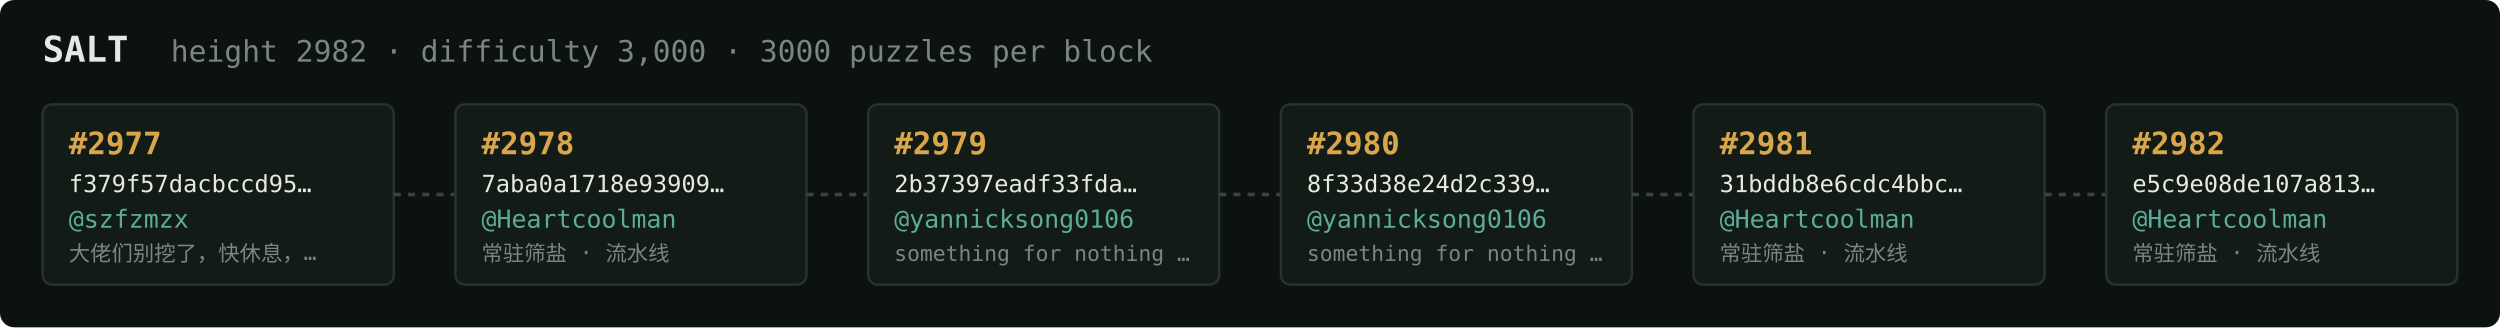
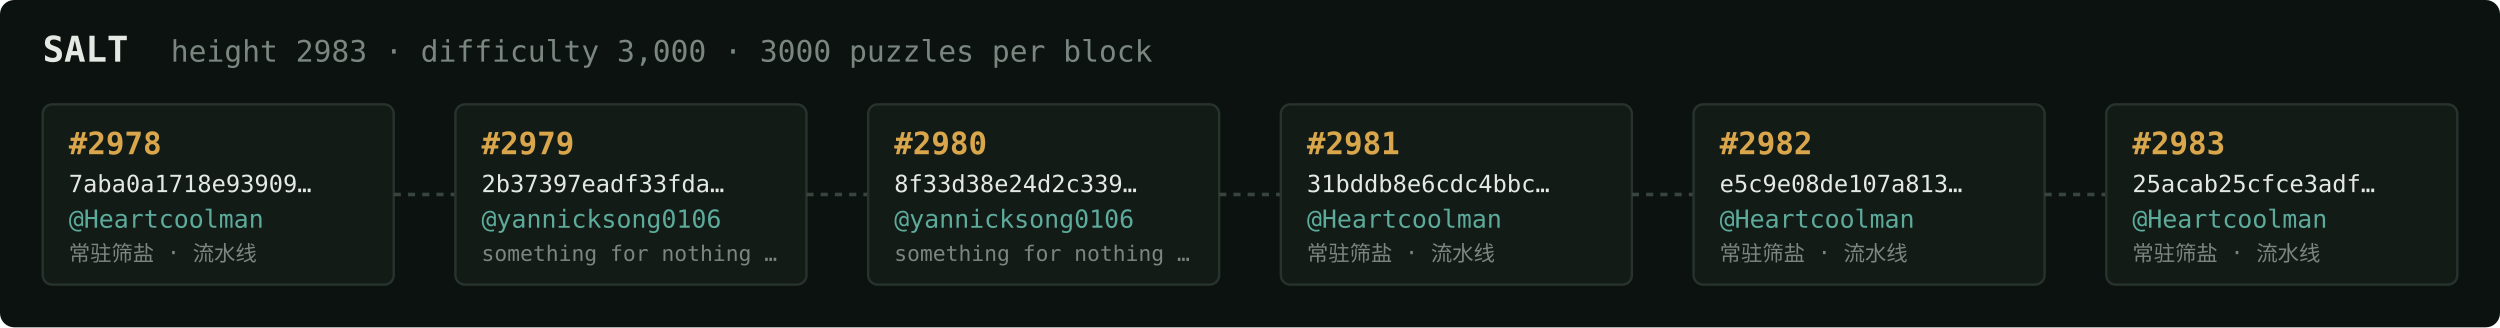
<svg xmlns="http://www.w3.org/2000/svg" width="1054" height="138" viewBox="0 0 1054 138" font-family="ui-monospace,SFMono-Regular,Menlo,monospace">
  <rect fill="#0c1210" width="1054" height="138" rx="6" />
  <text x="18" y="26" fill="#e5e9e3" font-size="15" font-weight="700">SALT</text>
-   <text x="72" y="26" fill="#7a867f" font-size="12.5">height 2982 · difficulty 3,000 · 3000 puzzles per block</text>
+   <text x="72" y="26" fill="#7a867f" font-size="12.5">height 2983 · difficulty 3,000 · 3000 puzzles per block</text>
  <rect x="18" y="44" width="148" height="76" rx="4" fill="#131b17" stroke="#28332e" stroke-width="1" />
-   <text x="29" y="65" fill="#d9a64c" font-size="13" font-weight="700">#2977</text>
-   <text x="29" y="81" fill="#e5e9e3" font-size="10">f379f57dacbccd95…</text>
-   <text x="29" y="96" fill="#5cab9b" font-size="10.5">@szfzmzx</text>
-   <text x="29" y="110" fill="#7a867f" font-size="9">大佬们别挖了，快休息，…</text>
+   <text x="29" y="65" fill="#d9a64c" font-size="13" font-weight="700">#2978</text>
+   <text x="29" y="81" fill="#e5e9e3" font-size="10">7aba0a1718e93909…</text>
+   <text x="29" y="96" fill="#5cab9b" font-size="10.5">@Heartcoolman</text>
+   <text x="29" y="110" fill="#7a867f" font-size="9">常驻筛盐 · 流水线</text>
  <line x1="166" y1="82.0" x2="192" y2="82.0" stroke="#38443e" stroke-width="1.5" stroke-dasharray="3 3" />
  <rect x="192" y="44" width="148" height="76" rx="4" fill="#131b17" stroke="#28332e" stroke-width="1" />
-   <text x="203" y="65" fill="#d9a64c" font-size="13" font-weight="700">#2978</text>
-   <text x="203" y="81" fill="#e5e9e3" font-size="10">7aba0a1718e93909…</text>
-   <text x="203" y="96" fill="#5cab9b" font-size="10.5">@Heartcoolman</text>
-   <text x="203" y="110" fill="#7a867f" font-size="9">常驻筛盐 · 流水线</text>
+   <text x="203" y="65" fill="#d9a64c" font-size="13" font-weight="700">#2979</text>
+   <text x="203" y="81" fill="#e5e9e3" font-size="10">2b37397eadf33fda…</text>
+   <text x="203" y="96" fill="#5cab9b" font-size="10.5">@yannicksong0106</text>
+   <text x="203" y="110" fill="#7a867f" font-size="9">something for nothing …</text>
  <line x1="340" y1="82.0" x2="366" y2="82.0" stroke="#38443e" stroke-width="1.5" stroke-dasharray="3 3" />
  <rect x="366" y="44" width="148" height="76" rx="4" fill="#131b17" stroke="#28332e" stroke-width="1" />
-   <text x="377" y="65" fill="#d9a64c" font-size="13" font-weight="700">#2979</text>
-   <text x="377" y="81" fill="#e5e9e3" font-size="10">2b37397eadf33fda…</text>
+   <text x="377" y="65" fill="#d9a64c" font-size="13" font-weight="700">#2980</text>
+   <text x="377" y="81" fill="#e5e9e3" font-size="10">8f33d38e24d2c339…</text>
  <text x="377" y="96" fill="#5cab9b" font-size="10.5">@yannicksong0106</text>
  <text x="377" y="110" fill="#7a867f" font-size="9">something for nothing …</text>
  <line x1="514" y1="82.0" x2="540" y2="82.0" stroke="#38443e" stroke-width="1.5" stroke-dasharray="3 3" />
  <rect x="540" y="44" width="148" height="76" rx="4" fill="#131b17" stroke="#28332e" stroke-width="1" />
-   <text x="551" y="65" fill="#d9a64c" font-size="13" font-weight="700">#2980</text>
-   <text x="551" y="81" fill="#e5e9e3" font-size="10">8f33d38e24d2c339…</text>
-   <text x="551" y="96" fill="#5cab9b" font-size="10.5">@yannicksong0106</text>
-   <text x="551" y="110" fill="#7a867f" font-size="9">something for nothing …</text>
+   <text x="551" y="65" fill="#d9a64c" font-size="13" font-weight="700">#2981</text>
+   <text x="551" y="81" fill="#e5e9e3" font-size="10">31bddb8e6cdc4bbc…</text>
+   <text x="551" y="96" fill="#5cab9b" font-size="10.5">@Heartcoolman</text>
+   <text x="551" y="110" fill="#7a867f" font-size="9">常驻筛盐 · 流水线</text>
  <line x1="688" y1="82.0" x2="714" y2="82.0" stroke="#38443e" stroke-width="1.5" stroke-dasharray="3 3" />
  <rect x="714" y="44" width="148" height="76" rx="4" fill="#131b17" stroke="#28332e" stroke-width="1" />
-   <text x="725" y="65" fill="#d9a64c" font-size="13" font-weight="700">#2981</text>
-   <text x="725" y="81" fill="#e5e9e3" font-size="10">31bddb8e6cdc4bbc…</text>
+   <text x="725" y="65" fill="#d9a64c" font-size="13" font-weight="700">#2982</text>
+   <text x="725" y="81" fill="#e5e9e3" font-size="10">e5c9e08de107a813…</text>
  <text x="725" y="96" fill="#5cab9b" font-size="10.5">@Heartcoolman</text>
  <text x="725" y="110" fill="#7a867f" font-size="9">常驻筛盐 · 流水线</text>
  <line x1="862" y1="82.0" x2="888" y2="82.0" stroke="#38443e" stroke-width="1.5" stroke-dasharray="3 3" />
  <rect x="888" y="44" width="148" height="76" rx="4" fill="#131b17" stroke="#28332e" stroke-width="1" />
-   <text x="899" y="65" fill="#d9a64c" font-size="13" font-weight="700">#2982</text>
-   <text x="899" y="81" fill="#e5e9e3" font-size="10">e5c9e08de107a813…</text>
+   <text x="899" y="65" fill="#d9a64c" font-size="13" font-weight="700">#2983</text>
+   <text x="899" y="81" fill="#e5e9e3" font-size="10">25acab25cfce3adf…</text>
  <text x="899" y="96" fill="#5cab9b" font-size="10.5">@Heartcoolman</text>
  <text x="899" y="110" fill="#7a867f" font-size="9">常驻筛盐 · 流水线</text>
</svg>
